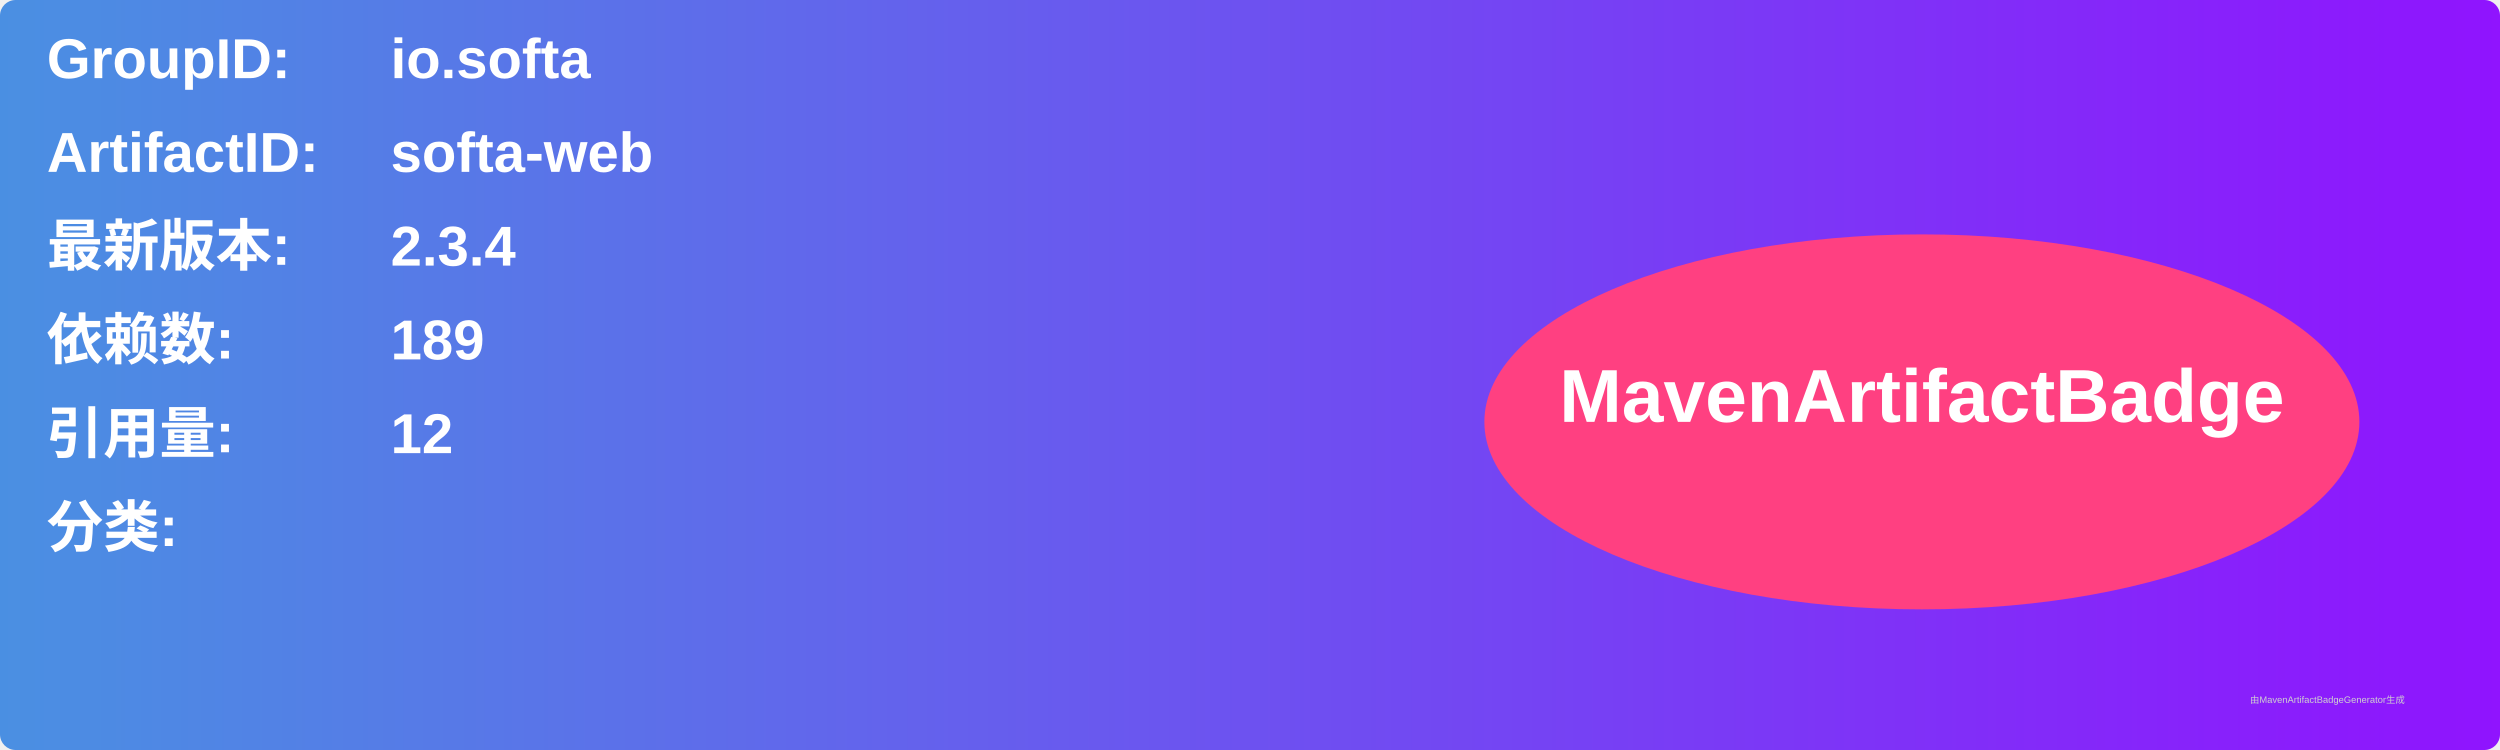
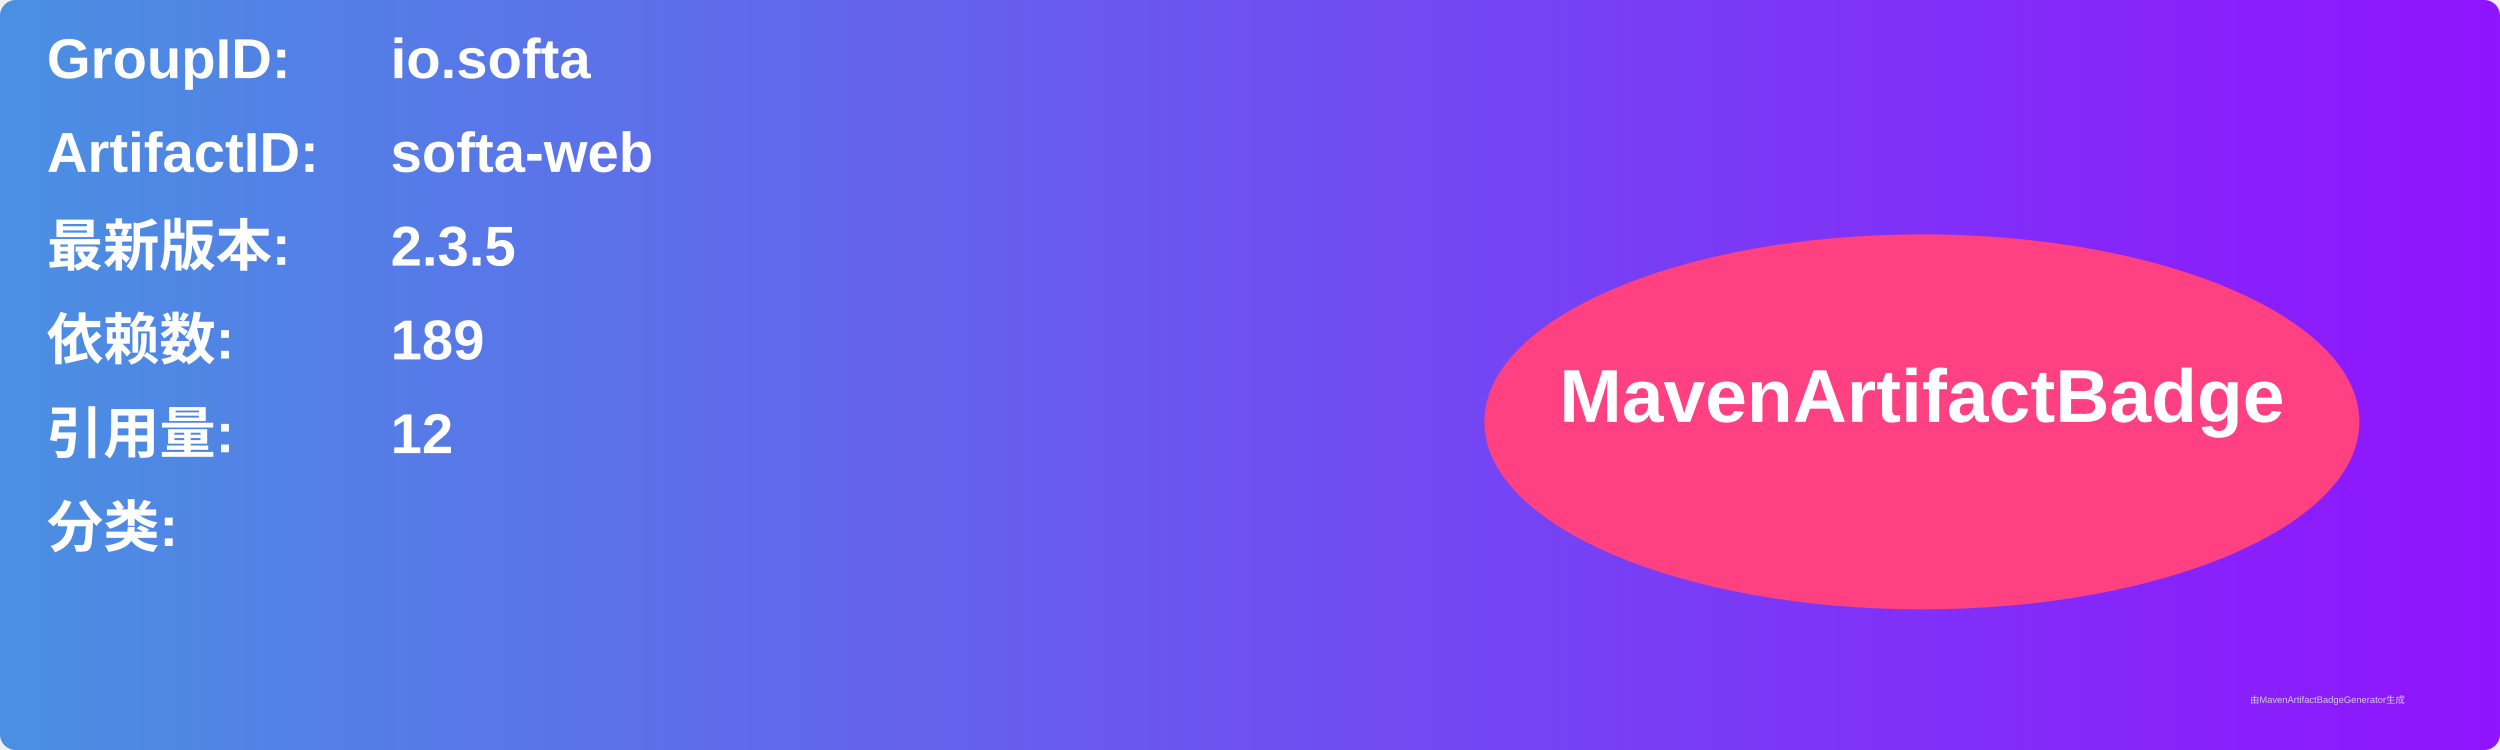
<svg xmlns="http://www.w3.org/2000/svg" width="800" height="240" viewBox="0 0 800 240">
  <linearGradient id="grad" x1="0%" y1="0%" x2="100%" y2="0%">
    <stop offset="0%" stop-color="#4a90e2" />
    <stop offset="100%" stop-color="#9013fe" />
  </linearGradient>
  <rect width="100%" height="100%" rx="5" ry="5" fill="url(#grad)" />
  <g transform="translate(15, 15)">
    <text x="0" y="10" font-family="Arial" font-size="18" fill="white" font-weight="bold" width="260">GroupID:</text>
    <text x="110" y="10" font-family="Arial" font-size="18" fill="white" font-weight="bold" width="460">io.softa</text>
    <text x="0" y="40" font-family="Arial" font-size="18" fill="white" font-weight="bold" width="260">ArtifactID:</text>
    <text x="110" y="40" font-family="Arial" font-size="18" fill="white" font-weight="bold" width="460">softa-web</text>
    <text x="0" y="70" font-family="Arial" font-size="18" fill="white" font-weight="bold">最新版本:</text>
    <text x="110" y="70" font-family="Arial" font-size="18" fill="white" font-weight="bold">
-       <tspan font-weight="bold">2.3.4</tspan>
+       <tspan font-weight="bold">2.3.5</tspan>
    </text>
    <text x="0" y="100" font-family="Arial" font-size="18" fill="white" font-weight="bold">依赖数: </text>
    <text x="110" y="100" font-family="Arial" font-size="18" fill="white">
      <tspan font-weight="bold">189</tspan>
    </text>
    <text x="0" y="130" font-family="Arial" font-size="18" fill="white" font-weight="bold">引用量: </text>
    <text x="110" y="130" font-family="Arial" font-size="18" fill="white">
      <tspan font-weight="bold">12</tspan>
    </text>
    <text x="0" y="160" font-family="Arial" font-size="18" fill="white" font-weight="bold">分类:</text>
    <text x="10" y="190" font-family="Arial" font-size="10" fill="white">
      <tspan font-weight="bold" />
    </text>
    <ellipse cx="600" cy="120" rx="140" ry="60" fill="#ff4081" />
    <text x="600" y="120" text-anchor="middle" font-family="Arial" font-size="24" fill="white" font-weight="bold">MavenArtifactBadge</text>
  </g>
  <text x="720" y="225" font-family="Arial" font-size="3" fill="#d0d0d0">由MavenArtifactBadgeGenerator生成</text>
</svg>
